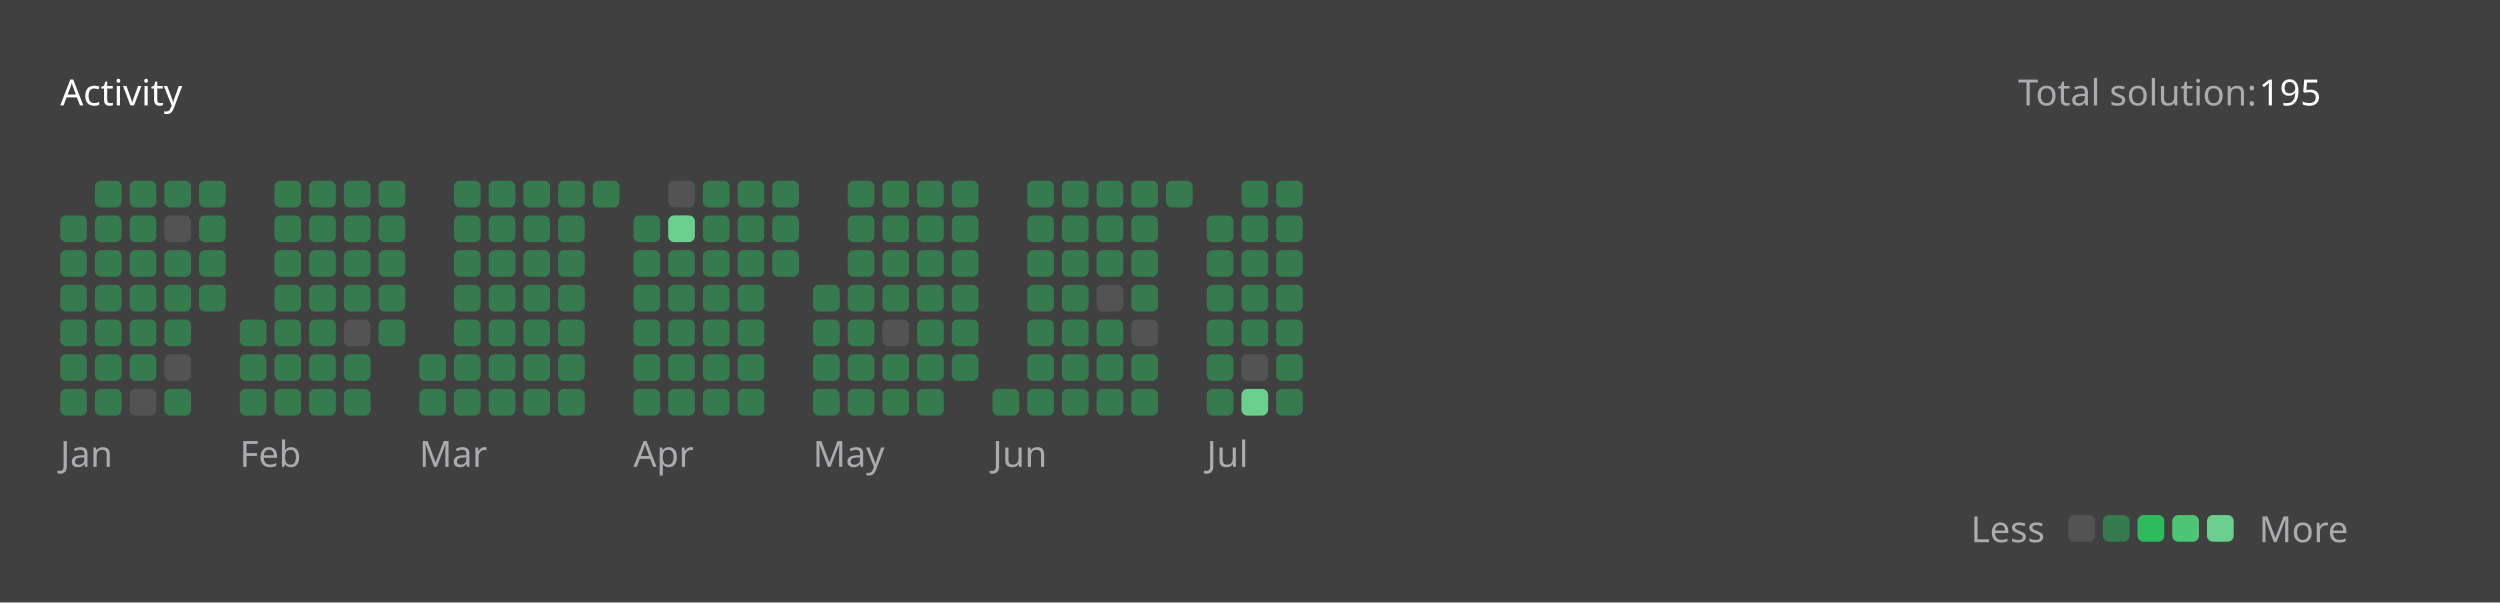
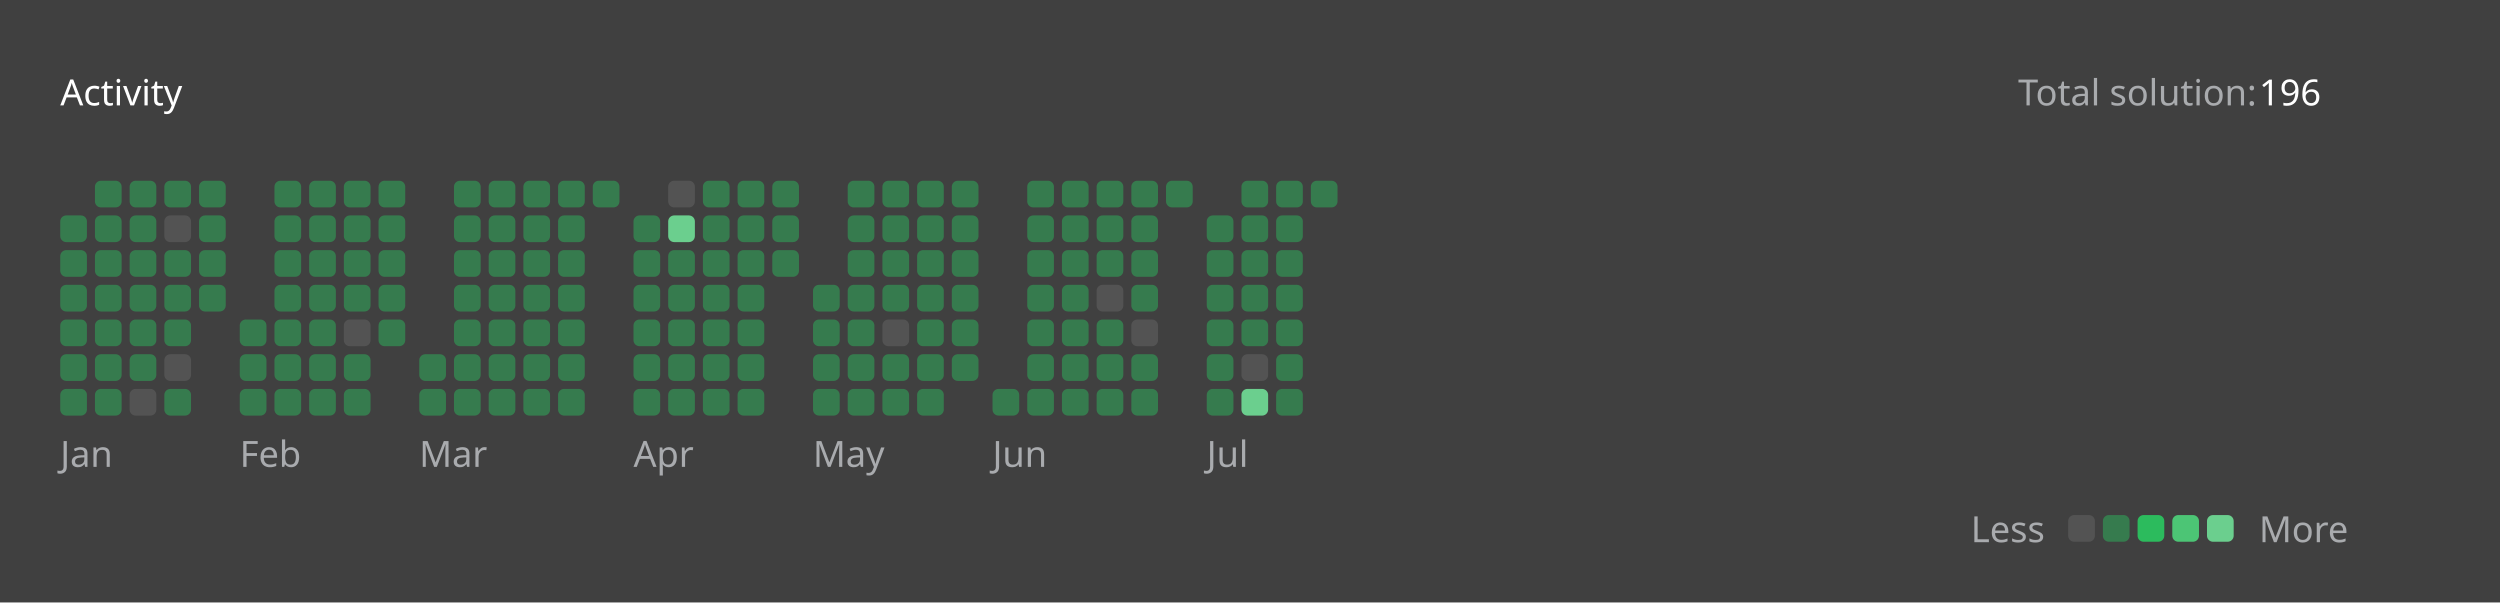
<svg xmlns="http://www.w3.org/2000/svg" version="1.1" height="200" width="830" viewBox="0 0 830 200">
  <style>*{font-family: "Segoe UI", Tahoma, Geneva, Verdana, sans-serif;}</style>
  <style>.title{font-weight: 500;font-size: 1rem;}</style>
  <style>.rotate-90{transform: rotate(-90deg);transform-origin: center;transform-box: fill-box;}</style>
  <style>.state{font-size: .75rem;}</style>
  <style>.light{color: #ffffff;fill: #ffffff;}</style>
  <style>.light-gray{color: #eff2f699;fill: #eff2f699;}</style>
  <style>.dark-gray{color: #ebebf54d;fill: #ebebf54d;}</style>
  <style>.gray{color: #747474;fill: #747474;}</style>
  <style>.orange{color: #ffa116;fill: #ffa116;}</style>
  <style>.background{color: #404040;fill: #404040;}</style>
  <style>.level-1-block{fill: #ffffff1a;}</style>
  <style>.level-2-block{fill: #2cb55d80;}</style>
  <style>.level-3-block{fill: #2cbb5dff;}</style>
  <style>.level-4-block{fill: #4cc575ff;}</style>
  <style>.level-5-block{fill: #6bcf8eff;}</style>
  <rect fill="#404040" x="0" y="0" width="830" height="200" rx="0.5rem" />
  <g text-anchor="start" text-decoration="1" class="title">
    <text x="20" y="35">
      <tspan class="light">Activity</tspan>
      <tspan class="orange" />
    </text>
  </g>
  <g class="state">
    <text x="670" y="35" class="light-gray"> Total solution: </text>
-     <text x="750" y="35" class="light"> 195 </text>
+     <text x="750" y="35" class="light"> 196 </text>
    <text x="678.88" y="180" class="light-gray" text-anchor="end">Less</text>
    <rect x="686.64" y="171" width="8.86" height="8.86" rx="2" ry="2" class="level-1-block" />
    <rect x="698.16" y="171" width="8.86" height="8.86" rx="2" ry="2" class="level-2-block" />
    <rect x="709.68" y="171" width="8.86" height="8.86" rx="2" ry="2" class="level-3-block" />
    <rect x="721.2" y="171" width="8.86" height="8.86" rx="2" ry="2" class="level-4-block" />
    <rect x="732.72" y="171" width="8.86" height="8.86" rx="2" ry="2" class="level-5-block" />
    <text x="750" y="180" class="light-gray">More</text>
  </g>
  <g x="20" y="60">
    <g x="20" y="60">
      <g x="20.0" y="60">
        <rect x="20.0" y="71.52" width="8.86" height="8.86" rx="2" ry="2" class="level-2-block" />
        <rect x="20.0" y="83.04" width="8.86" height="8.86" rx="2" ry="2" class="level-2-block" />
        <rect x="20.0" y="94.56" width="8.86" height="8.86" rx="2" ry="2" class="level-2-block" />
        <rect x="20.0" y="106.08" width="8.86" height="8.86" rx="2" ry="2" class="level-2-block" />
        <rect x="20.0" y="117.6" width="8.86" height="8.86" rx="2" ry="2" class="level-2-block" />
        <rect x="20.0" y="129.12" width="8.86" height="8.86" rx="2" ry="2" class="level-2-block" />
      </g>
      <g x="31.52" y="60">
        <rect x="31.52" y="60.0" width="8.86" height="8.86" rx="2" ry="2" class="level-2-block" />
        <rect x="31.52" y="71.52" width="8.86" height="8.86" rx="2" ry="2" class="level-2-block" />
        <rect x="31.52" y="83.04" width="8.86" height="8.86" rx="2" ry="2" class="level-2-block" />
        <rect x="31.52" y="94.56" width="8.86" height="8.86" rx="2" ry="2" class="level-2-block" />
        <rect x="31.52" y="106.08" width="8.86" height="8.86" rx="2" ry="2" class="level-2-block" />
        <rect x="31.52" y="117.6" width="8.86" height="8.86" rx="2" ry="2" class="level-2-block" />
        <rect x="31.52" y="129.12" width="8.86" height="8.86" rx="2" ry="2" class="level-2-block" />
      </g>
      <g x="43.04" y="60">
        <rect x="43.04" y="60.0" width="8.86" height="8.86" rx="2" ry="2" class="level-2-block" />
        <rect x="43.04" y="71.52" width="8.86" height="8.86" rx="2" ry="2" class="level-2-block" />
        <rect x="43.04" y="83.04" width="8.86" height="8.86" rx="2" ry="2" class="level-2-block" />
        <rect x="43.04" y="94.56" width="8.86" height="8.86" rx="2" ry="2" class="level-2-block" />
        <rect x="43.04" y="106.08" width="8.86" height="8.86" rx="2" ry="2" class="level-2-block" />
        <rect x="43.04" y="117.6" width="8.86" height="8.86" rx="2" ry="2" class="level-2-block" />
        <rect x="43.04" y="129.12" width="8.86" height="8.86" rx="2" ry="2" class="level-1-block" />
      </g>
      <g x="54.56" y="60">
        <rect x="54.56" y="60.0" width="8.86" height="8.86" rx="2" ry="2" class="level-2-block" />
        <rect x="54.56" y="71.52" width="8.86" height="8.86" rx="2" ry="2" class="level-1-block" />
        <rect x="54.56" y="83.04" width="8.86" height="8.86" rx="2" ry="2" class="level-2-block" />
        <rect x="54.56" y="94.56" width="8.86" height="8.86" rx="2" ry="2" class="level-2-block" />
        <rect x="54.56" y="106.08" width="8.86" height="8.86" rx="2" ry="2" class="level-2-block" />
        <rect x="54.56" y="117.6" width="8.86" height="8.86" rx="2" ry="2" class="level-1-block" />
        <rect x="54.56" y="129.12" width="8.86" height="8.86" rx="2" ry="2" class="level-2-block" />
      </g>
      <g x="66.08" y="60">
        <rect x="66.08" y="60.0" width="8.86" height="8.86" rx="2" ry="2" class="level-2-block" />
        <rect x="66.08" y="71.52" width="8.86" height="8.86" rx="2" ry="2" class="level-2-block" />
        <rect x="66.08" y="83.04" width="8.86" height="8.86" rx="2" ry="2" class="level-2-block" />
        <rect x="66.08" y="94.56" width="8.86" height="8.86" rx="2" ry="2" class="level-2-block" />
      </g>
      <text x="20.0" y="155" class="light-gray state">Jan</text>
    </g>
  </g>
  <g x="79.6" y="60">
    <g x="79.6" y="60">
      <g x="79.6" y="60">
        <rect x="79.6" y="106.08" width="8.86" height="8.86" rx="2" ry="2" class="level-2-block" />
        <rect x="79.6" y="117.6" width="8.86" height="8.86" rx="2" ry="2" class="level-2-block" />
        <rect x="79.6" y="129.12" width="8.86" height="8.86" rx="2" ry="2" class="level-2-block" />
      </g>
      <g x="91.12" y="60">
        <rect x="91.12" y="60.0" width="8.86" height="8.86" rx="2" ry="2" class="level-2-block" />
        <rect x="91.12" y="71.52" width="8.86" height="8.86" rx="2" ry="2" class="level-2-block" />
        <rect x="91.12" y="83.04" width="8.86" height="8.86" rx="2" ry="2" class="level-2-block" />
        <rect x="91.12" y="94.56" width="8.86" height="8.86" rx="2" ry="2" class="level-2-block" />
        <rect x="91.12" y="106.08" width="8.86" height="8.86" rx="2" ry="2" class="level-2-block" />
        <rect x="91.12" y="117.6" width="8.86" height="8.86" rx="2" ry="2" class="level-2-block" />
        <rect x="91.12" y="129.12" width="8.86" height="8.86" rx="2" ry="2" class="level-2-block" />
      </g>
      <g x="102.64" y="60">
        <rect x="102.64" y="60.0" width="8.86" height="8.86" rx="2" ry="2" class="level-2-block" />
        <rect x="102.64" y="71.52" width="8.86" height="8.86" rx="2" ry="2" class="level-2-block" />
        <rect x="102.64" y="83.04" width="8.86" height="8.86" rx="2" ry="2" class="level-2-block" />
        <rect x="102.64" y="94.56" width="8.86" height="8.86" rx="2" ry="2" class="level-2-block" />
        <rect x="102.64" y="106.08" width="8.86" height="8.86" rx="2" ry="2" class="level-2-block" />
        <rect x="102.64" y="117.6" width="8.86" height="8.86" rx="2" ry="2" class="level-2-block" />
        <rect x="102.64" y="129.12" width="8.86" height="8.86" rx="2" ry="2" class="level-2-block" />
      </g>
      <g x="114.16" y="60">
        <rect x="114.16" y="60.0" width="8.86" height="8.86" rx="2" ry="2" class="level-2-block" />
        <rect x="114.16" y="71.52" width="8.86" height="8.86" rx="2" ry="2" class="level-2-block" />
        <rect x="114.16" y="83.04" width="8.86" height="8.86" rx="2" ry="2" class="level-2-block" />
        <rect x="114.16" y="94.56" width="8.86" height="8.86" rx="2" ry="2" class="level-2-block" />
        <rect x="114.16" y="106.08" width="8.86" height="8.86" rx="2" ry="2" class="level-1-block" />
        <rect x="114.16" y="117.6" width="8.86" height="8.86" rx="2" ry="2" class="level-2-block" />
        <rect x="114.16" y="129.12" width="8.86" height="8.86" rx="2" ry="2" class="level-2-block" />
      </g>
      <g x="125.68" y="60">
        <rect x="125.68" y="60.0" width="8.86" height="8.86" rx="2" ry="2" class="level-2-block" />
        <rect x="125.68" y="71.52" width="8.86" height="8.86" rx="2" ry="2" class="level-2-block" />
        <rect x="125.68" y="83.04" width="8.86" height="8.86" rx="2" ry="2" class="level-2-block" />
        <rect x="125.68" y="94.56" width="8.86" height="8.86" rx="2" ry="2" class="level-2-block" />
        <rect x="125.68" y="106.08" width="8.86" height="8.86" rx="2" ry="2" class="level-2-block" />
      </g>
      <text x="79.6" y="155" class="light-gray state">Feb</text>
    </g>
  </g>
  <g x="139.2" y="60">
    <g x="139.2" y="60">
      <g x="139.2" y="60">
        <rect x="139.2" y="117.6" width="8.86" height="8.86" rx="2" ry="2" class="level-2-block" />
        <rect x="139.2" y="129.12" width="8.86" height="8.86" rx="2" ry="2" class="level-2-block" />
      </g>
      <g x="150.72" y="60">
        <rect x="150.72" y="60.0" width="8.86" height="8.86" rx="2" ry="2" class="level-2-block" />
        <rect x="150.72" y="71.52" width="8.86" height="8.86" rx="2" ry="2" class="level-2-block" />
        <rect x="150.72" y="83.04" width="8.86" height="8.86" rx="2" ry="2" class="level-2-block" />
        <rect x="150.72" y="94.56" width="8.86" height="8.86" rx="2" ry="2" class="level-2-block" />
        <rect x="150.72" y="106.08" width="8.86" height="8.86" rx="2" ry="2" class="level-2-block" />
        <rect x="150.72" y="117.6" width="8.86" height="8.86" rx="2" ry="2" class="level-2-block" />
        <rect x="150.72" y="129.12" width="8.86" height="8.86" rx="2" ry="2" class="level-2-block" />
      </g>
      <g x="162.24" y="60">
        <rect x="162.24" y="60.0" width="8.86" height="8.86" rx="2" ry="2" class="level-2-block" />
        <rect x="162.24" y="71.52" width="8.86" height="8.86" rx="2" ry="2" class="level-2-block" />
        <rect x="162.24" y="83.04" width="8.86" height="8.86" rx="2" ry="2" class="level-2-block" />
        <rect x="162.24" y="94.56" width="8.86" height="8.86" rx="2" ry="2" class="level-2-block" />
        <rect x="162.24" y="106.08" width="8.86" height="8.86" rx="2" ry="2" class="level-2-block" />
        <rect x="162.24" y="117.6" width="8.86" height="8.86" rx="2" ry="2" class="level-2-block" />
        <rect x="162.24" y="129.12" width="8.86" height="8.86" rx="2" ry="2" class="level-2-block" />
      </g>
      <g x="173.76" y="60">
        <rect x="173.76" y="60.0" width="8.86" height="8.86" rx="2" ry="2" class="level-2-block" />
        <rect x="173.76" y="71.52" width="8.86" height="8.86" rx="2" ry="2" class="level-2-block" />
        <rect x="173.76" y="83.04" width="8.86" height="8.86" rx="2" ry="2" class="level-2-block" />
        <rect x="173.76" y="94.56" width="8.86" height="8.86" rx="2" ry="2" class="level-2-block" />
        <rect x="173.76" y="106.08" width="8.86" height="8.86" rx="2" ry="2" class="level-2-block" />
        <rect x="173.76" y="117.6" width="8.86" height="8.86" rx="2" ry="2" class="level-2-block" />
        <rect x="173.76" y="129.12" width="8.86" height="8.86" rx="2" ry="2" class="level-2-block" />
      </g>
      <g x="185.28" y="60">
        <rect x="185.28" y="60.0" width="8.86" height="8.86" rx="2" ry="2" class="level-2-block" />
        <rect x="185.28" y="71.52" width="8.86" height="8.86" rx="2" ry="2" class="level-2-block" />
        <rect x="185.28" y="83.04" width="8.86" height="8.86" rx="2" ry="2" class="level-2-block" />
        <rect x="185.28" y="94.56" width="8.86" height="8.86" rx="2" ry="2" class="level-2-block" />
        <rect x="185.28" y="106.08" width="8.86" height="8.86" rx="2" ry="2" class="level-2-block" />
        <rect x="185.28" y="117.6" width="8.86" height="8.86" rx="2" ry="2" class="level-2-block" />
        <rect x="185.28" y="129.12" width="8.86" height="8.86" rx="2" ry="2" class="level-2-block" />
      </g>
      <g x="196.8" y="60">
        <rect x="196.8" y="60.0" width="8.86" height="8.86" rx="2" ry="2" class="level-2-block" />
      </g>
      <text x="139.2" y="155" class="light-gray state">Mar</text>
    </g>
  </g>
  <g x="210.32" y="60">
    <g x="210.32" y="60">
      <g x="210.32" y="60">
        <rect x="210.32" y="71.52" width="8.86" height="8.86" rx="2" ry="2" class="level-2-block" />
        <rect x="210.32" y="83.04" width="8.86" height="8.86" rx="2" ry="2" class="level-2-block" />
        <rect x="210.32" y="94.56" width="8.86" height="8.86" rx="2" ry="2" class="level-2-block" />
        <rect x="210.32" y="106.08" width="8.86" height="8.86" rx="2" ry="2" class="level-2-block" />
        <rect x="210.32" y="117.6" width="8.86" height="8.86" rx="2" ry="2" class="level-2-block" />
        <rect x="210.32" y="129.12" width="8.86" height="8.86" rx="2" ry="2" class="level-2-block" />
      </g>
      <g x="221.84" y="60">
        <rect x="221.84" y="60.0" width="8.86" height="8.86" rx="2" ry="2" class="level-1-block" />
        <rect x="221.84" y="71.52" width="8.86" height="8.86" rx="2" ry="2" class="level-5-block" />
        <rect x="221.84" y="83.04" width="8.86" height="8.86" rx="2" ry="2" class="level-2-block" />
        <rect x="221.84" y="94.56" width="8.86" height="8.86" rx="2" ry="2" class="level-2-block" />
        <rect x="221.84" y="106.08" width="8.86" height="8.86" rx="2" ry="2" class="level-2-block" />
        <rect x="221.84" y="117.6" width="8.86" height="8.86" rx="2" ry="2" class="level-2-block" />
        <rect x="221.84" y="129.12" width="8.86" height="8.86" rx="2" ry="2" class="level-2-block" />
      </g>
      <g x="233.36" y="60">
        <rect x="233.36" y="60.0" width="8.86" height="8.86" rx="2" ry="2" class="level-2-block" />
        <rect x="233.36" y="71.52" width="8.86" height="8.86" rx="2" ry="2" class="level-2-block" />
        <rect x="233.36" y="83.04" width="8.86" height="8.86" rx="2" ry="2" class="level-2-block" />
        <rect x="233.36" y="94.56" width="8.86" height="8.86" rx="2" ry="2" class="level-2-block" />
        <rect x="233.36" y="106.08" width="8.86" height="8.86" rx="2" ry="2" class="level-2-block" />
        <rect x="233.36" y="117.6" width="8.86" height="8.86" rx="2" ry="2" class="level-2-block" />
        <rect x="233.36" y="129.12" width="8.86" height="8.86" rx="2" ry="2" class="level-2-block" />
      </g>
      <g x="244.88" y="60">
        <rect x="244.88" y="60.0" width="8.86" height="8.86" rx="2" ry="2" class="level-2-block" />
        <rect x="244.88" y="71.52" width="8.86" height="8.86" rx="2" ry="2" class="level-2-block" />
        <rect x="244.88" y="83.04" width="8.86" height="8.86" rx="2" ry="2" class="level-2-block" />
        <rect x="244.88" y="94.56" width="8.86" height="8.86" rx="2" ry="2" class="level-2-block" />
        <rect x="244.88" y="106.08" width="8.86" height="8.86" rx="2" ry="2" class="level-2-block" />
        <rect x="244.88" y="117.6" width="8.86" height="8.86" rx="2" ry="2" class="level-2-block" />
        <rect x="244.88" y="129.12" width="8.86" height="8.86" rx="2" ry="2" class="level-2-block" />
      </g>
      <g x="256.4" y="60">
        <rect x="256.4" y="60.0" width="8.86" height="8.86" rx="2" ry="2" class="level-2-block" />
        <rect x="256.4" y="71.52" width="8.86" height="8.86" rx="2" ry="2" class="level-2-block" />
        <rect x="256.4" y="83.04" width="8.86" height="8.86" rx="2" ry="2" class="level-2-block" />
      </g>
      <text x="210.32" y="155" class="light-gray state">Apr</text>
    </g>
  </g>
  <g x="269.92" y="60">
    <g x="269.92" y="60">
      <g x="269.92" y="60">
        <rect x="269.92" y="94.56" width="8.86" height="8.86" rx="2" ry="2" class="level-2-block" />
        <rect x="269.92" y="106.08" width="8.86" height="8.86" rx="2" ry="2" class="level-2-block" />
        <rect x="269.92" y="117.6" width="8.86" height="8.86" rx="2" ry="2" class="level-2-block" />
        <rect x="269.92" y="129.12" width="8.86" height="8.86" rx="2" ry="2" class="level-2-block" />
      </g>
      <g x="281.44" y="60">
        <rect x="281.44" y="60.0" width="8.86" height="8.86" rx="2" ry="2" class="level-2-block" />
        <rect x="281.44" y="71.52" width="8.86" height="8.86" rx="2" ry="2" class="level-2-block" />
        <rect x="281.44" y="83.04" width="8.86" height="8.86" rx="2" ry="2" class="level-2-block" />
        <rect x="281.44" y="94.56" width="8.86" height="8.86" rx="2" ry="2" class="level-2-block" />
        <rect x="281.44" y="106.08" width="8.86" height="8.86" rx="2" ry="2" class="level-2-block" />
        <rect x="281.44" y="117.6" width="8.86" height="8.86" rx="2" ry="2" class="level-2-block" />
        <rect x="281.44" y="129.12" width="8.86" height="8.86" rx="2" ry="2" class="level-2-block" />
      </g>
      <g x="292.96" y="60">
        <rect x="292.96" y="60.0" width="8.86" height="8.86" rx="2" ry="2" class="level-2-block" />
        <rect x="292.96" y="71.52" width="8.86" height="8.86" rx="2" ry="2" class="level-2-block" />
        <rect x="292.96" y="83.04" width="8.86" height="8.86" rx="2" ry="2" class="level-2-block" />
        <rect x="292.96" y="94.56" width="8.86" height="8.86" rx="2" ry="2" class="level-2-block" />
        <rect x="292.96" y="106.08" width="8.86" height="8.86" rx="2" ry="2" class="level-1-block" />
        <rect x="292.96" y="117.6" width="8.86" height="8.86" rx="2" ry="2" class="level-2-block" />
        <rect x="292.96" y="129.12" width="8.86" height="8.86" rx="2" ry="2" class="level-2-block" />
      </g>
      <g x="304.48" y="60">
        <rect x="304.48" y="60.0" width="8.86" height="8.86" rx="2" ry="2" class="level-2-block" />
        <rect x="304.48" y="71.52" width="8.86" height="8.86" rx="2" ry="2" class="level-2-block" />
        <rect x="304.48" y="83.04" width="8.86" height="8.86" rx="2" ry="2" class="level-2-block" />
        <rect x="304.48" y="94.56" width="8.86" height="8.86" rx="2" ry="2" class="level-2-block" />
        <rect x="304.48" y="106.08" width="8.86" height="8.86" rx="2" ry="2" class="level-2-block" />
        <rect x="304.48" y="117.6" width="8.86" height="8.86" rx="2" ry="2" class="level-2-block" />
        <rect x="304.48" y="129.12" width="8.86" height="8.86" rx="2" ry="2" class="level-2-block" />
      </g>
      <g x="316" y="60">
        <rect x="316" y="60.0" width="8.86" height="8.86" rx="2" ry="2" class="level-2-block" />
        <rect x="316" y="71.52" width="8.86" height="8.86" rx="2" ry="2" class="level-2-block" />
        <rect x="316" y="83.04" width="8.86" height="8.86" rx="2" ry="2" class="level-2-block" />
        <rect x="316" y="94.56" width="8.86" height="8.86" rx="2" ry="2" class="level-2-block" />
        <rect x="316" y="106.08" width="8.86" height="8.86" rx="2" ry="2" class="level-2-block" />
        <rect x="316" y="117.6" width="8.86" height="8.86" rx="2" ry="2" class="level-2-block" />
      </g>
      <text x="269.92" y="155" class="light-gray state">May</text>
    </g>
  </g>
  <g x="329.52" y="60">
    <g x="329.52" y="60">
      <g x="329.52" y="60">
        <rect x="329.52" y="129.12" width="8.86" height="8.86" rx="2" ry="2" class="level-2-block" />
      </g>
      <g x="341.04" y="60">
        <rect x="341.04" y="60.0" width="8.86" height="8.86" rx="2" ry="2" class="level-2-block" />
        <rect x="341.04" y="71.52" width="8.86" height="8.86" rx="2" ry="2" class="level-2-block" />
        <rect x="341.04" y="83.04" width="8.86" height="8.86" rx="2" ry="2" class="level-2-block" />
        <rect x="341.04" y="94.56" width="8.86" height="8.86" rx="2" ry="2" class="level-2-block" />
        <rect x="341.04" y="106.08" width="8.86" height="8.86" rx="2" ry="2" class="level-2-block" />
        <rect x="341.04" y="117.6" width="8.86" height="8.86" rx="2" ry="2" class="level-2-block" />
        <rect x="341.04" y="129.12" width="8.86" height="8.86" rx="2" ry="2" class="level-2-block" />
      </g>
      <g x="352.56" y="60">
        <rect x="352.56" y="60.0" width="8.86" height="8.86" rx="2" ry="2" class="level-2-block" />
        <rect x="352.56" y="71.52" width="8.86" height="8.86" rx="2" ry="2" class="level-2-block" />
        <rect x="352.56" y="83.04" width="8.86" height="8.86" rx="2" ry="2" class="level-2-block" />
        <rect x="352.56" y="94.56" width="8.86" height="8.86" rx="2" ry="2" class="level-2-block" />
        <rect x="352.56" y="106.08" width="8.86" height="8.86" rx="2" ry="2" class="level-2-block" />
        <rect x="352.56" y="117.6" width="8.86" height="8.86" rx="2" ry="2" class="level-2-block" />
        <rect x="352.56" y="129.12" width="8.86" height="8.86" rx="2" ry="2" class="level-2-block" />
      </g>
      <g x="364.08" y="60">
        <rect x="364.08" y="60.0" width="8.86" height="8.86" rx="2" ry="2" class="level-2-block" />
        <rect x="364.08" y="71.52" width="8.86" height="8.86" rx="2" ry="2" class="level-2-block" />
        <rect x="364.08" y="83.04" width="8.86" height="8.86" rx="2" ry="2" class="level-2-block" />
        <rect x="364.08" y="94.56" width="8.86" height="8.86" rx="2" ry="2" class="level-1-block" />
        <rect x="364.08" y="106.08" width="8.86" height="8.86" rx="2" ry="2" class="level-2-block" />
        <rect x="364.08" y="117.6" width="8.86" height="8.86" rx="2" ry="2" class="level-2-block" />
        <rect x="364.08" y="129.12" width="8.86" height="8.86" rx="2" ry="2" class="level-2-block" />
      </g>
      <g x="375.6" y="60">
        <rect x="375.6" y="60.0" width="8.86" height="8.86" rx="2" ry="2" class="level-2-block" />
        <rect x="375.6" y="71.52" width="8.86" height="8.86" rx="2" ry="2" class="level-2-block" />
        <rect x="375.6" y="83.04" width="8.86" height="8.86" rx="2" ry="2" class="level-2-block" />
        <rect x="375.6" y="94.56" width="8.86" height="8.86" rx="2" ry="2" class="level-2-block" />
        <rect x="375.6" y="106.08" width="8.86" height="8.86" rx="2" ry="2" class="level-1-block" />
        <rect x="375.6" y="117.6" width="8.86" height="8.86" rx="2" ry="2" class="level-2-block" />
        <rect x="375.6" y="129.12" width="8.86" height="8.86" rx="2" ry="2" class="level-2-block" />
      </g>
      <g x="387.12" y="60">
        <rect x="387.12" y="60.0" width="8.86" height="8.86" rx="2" ry="2" class="level-2-block" />
      </g>
      <text x="329.52" y="155" class="light-gray state">Jun</text>
    </g>
  </g>
  <g x="400.64" y="60">
    <g x="400.64" y="60">
      <g x="400.64" y="60">
        <rect x="400.64" y="71.52" width="8.86" height="8.86" rx="2" ry="2" class="level-2-block" />
        <rect x="400.64" y="83.04" width="8.86" height="8.86" rx="2" ry="2" class="level-2-block" />
        <rect x="400.64" y="94.56" width="8.86" height="8.86" rx="2" ry="2" class="level-2-block" />
        <rect x="400.64" y="106.08" width="8.86" height="8.86" rx="2" ry="2" class="level-2-block" />
        <rect x="400.64" y="117.6" width="8.86" height="8.86" rx="2" ry="2" class="level-2-block" />
        <rect x="400.64" y="129.12" width="8.86" height="8.86" rx="2" ry="2" class="level-2-block" />
      </g>
      <g x="412.16" y="60">
        <rect x="412.16" y="60.0" width="8.86" height="8.86" rx="2" ry="2" class="level-2-block" />
        <rect x="412.16" y="71.52" width="8.86" height="8.86" rx="2" ry="2" class="level-2-block" />
        <rect x="412.16" y="83.04" width="8.86" height="8.86" rx="2" ry="2" class="level-2-block" />
        <rect x="412.16" y="94.56" width="8.86" height="8.86" rx="2" ry="2" class="level-2-block" />
        <rect x="412.16" y="106.08" width="8.86" height="8.86" rx="2" ry="2" class="level-2-block" />
        <rect x="412.16" y="117.6" width="8.86" height="8.86" rx="2" ry="2" class="level-1-block" />
        <rect x="412.16" y="129.12" width="8.86" height="8.86" rx="2" ry="2" class="level-5-block" />
      </g>
      <g x="423.68" y="60">
        <rect x="423.68" y="60.0" width="8.86" height="8.86" rx="2" ry="2" class="level-2-block" />
        <rect x="423.68" y="71.52" width="8.86" height="8.86" rx="2" ry="2" class="level-2-block" />
        <rect x="423.68" y="83.04" width="8.86" height="8.86" rx="2" ry="2" class="level-2-block" />
        <rect x="423.68" y="94.56" width="8.86" height="8.86" rx="2" ry="2" class="level-2-block" />
        <rect x="423.68" y="106.08" width="8.86" height="8.86" rx="2" ry="2" class="level-2-block" />
        <rect x="423.68" y="117.6" width="8.86" height="8.86" rx="2" ry="2" class="level-2-block" />
        <rect x="423.68" y="129.12" width="8.86" height="8.86" rx="2" ry="2" class="level-2-block" />
      </g>
+       <g x="435.2" y="60">
+         <rect x="435.2" y="60.0" width="8.86" height="8.86" rx="2" ry="2" class="level-2-block" />
+       </g>
      <text x="400.64" y="155" class="light-gray state">Jul</text>
    </g>
  </g>
</svg>
